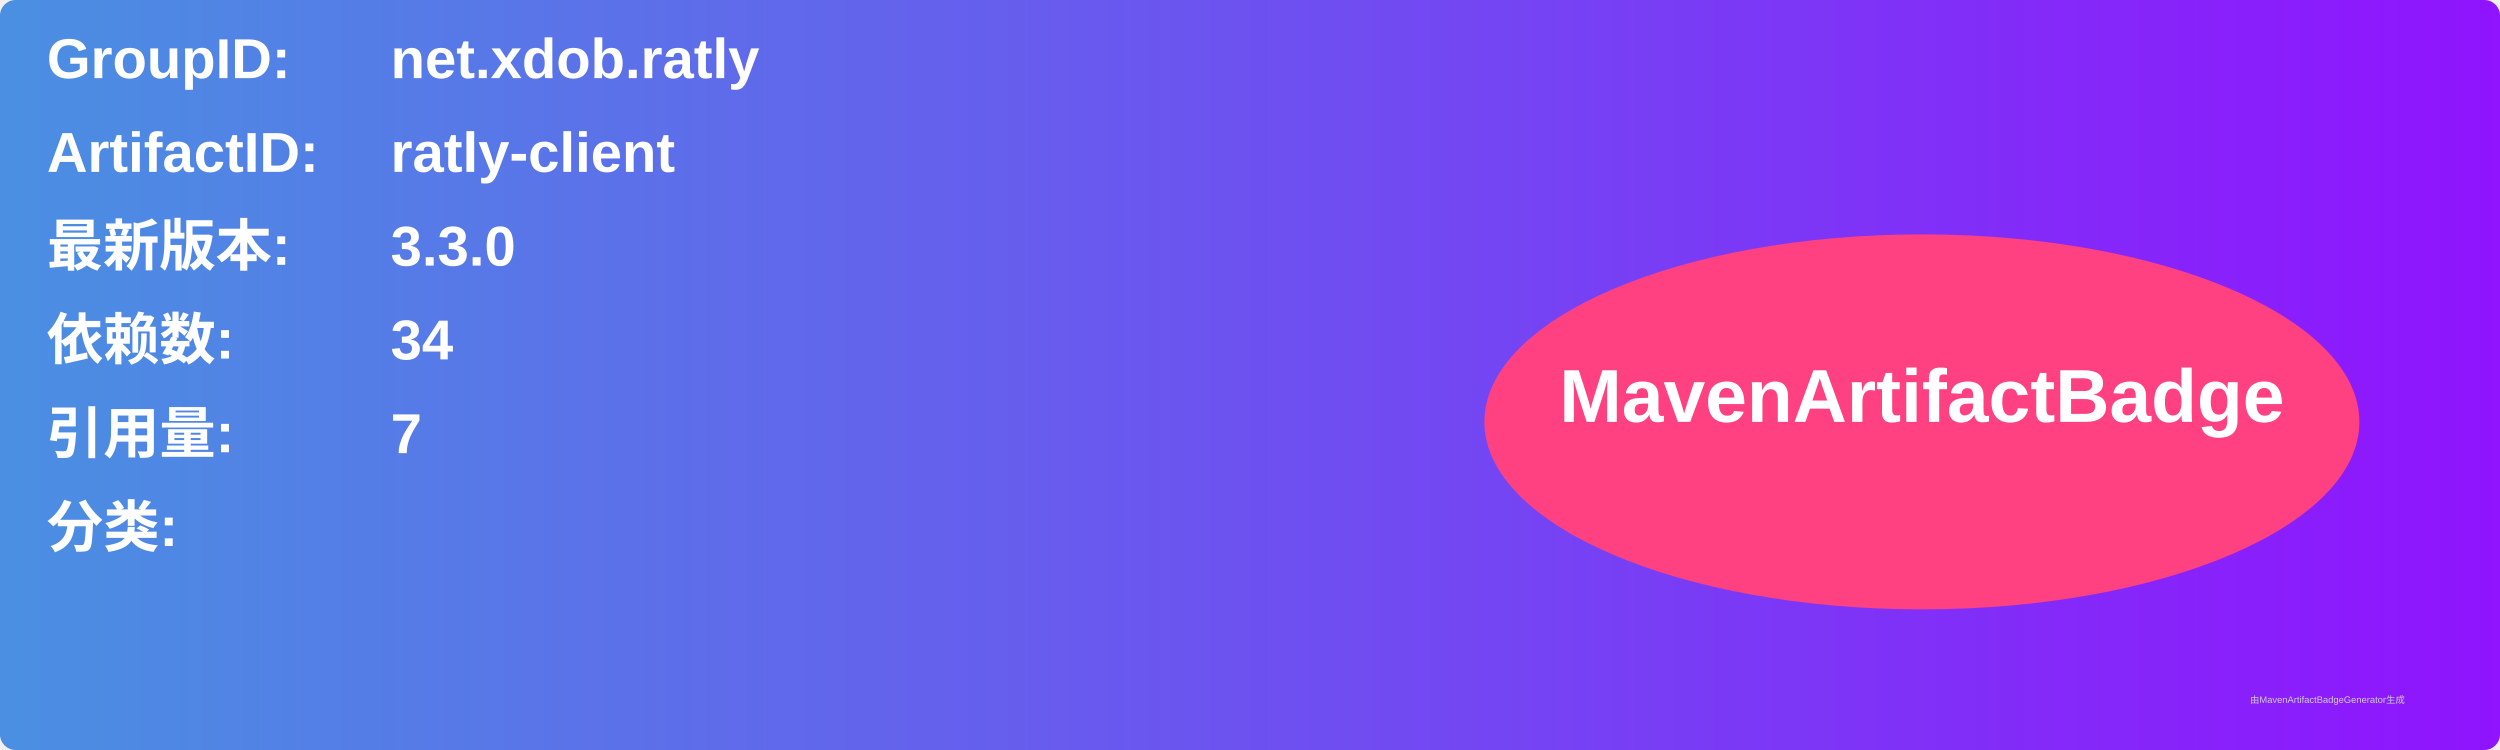
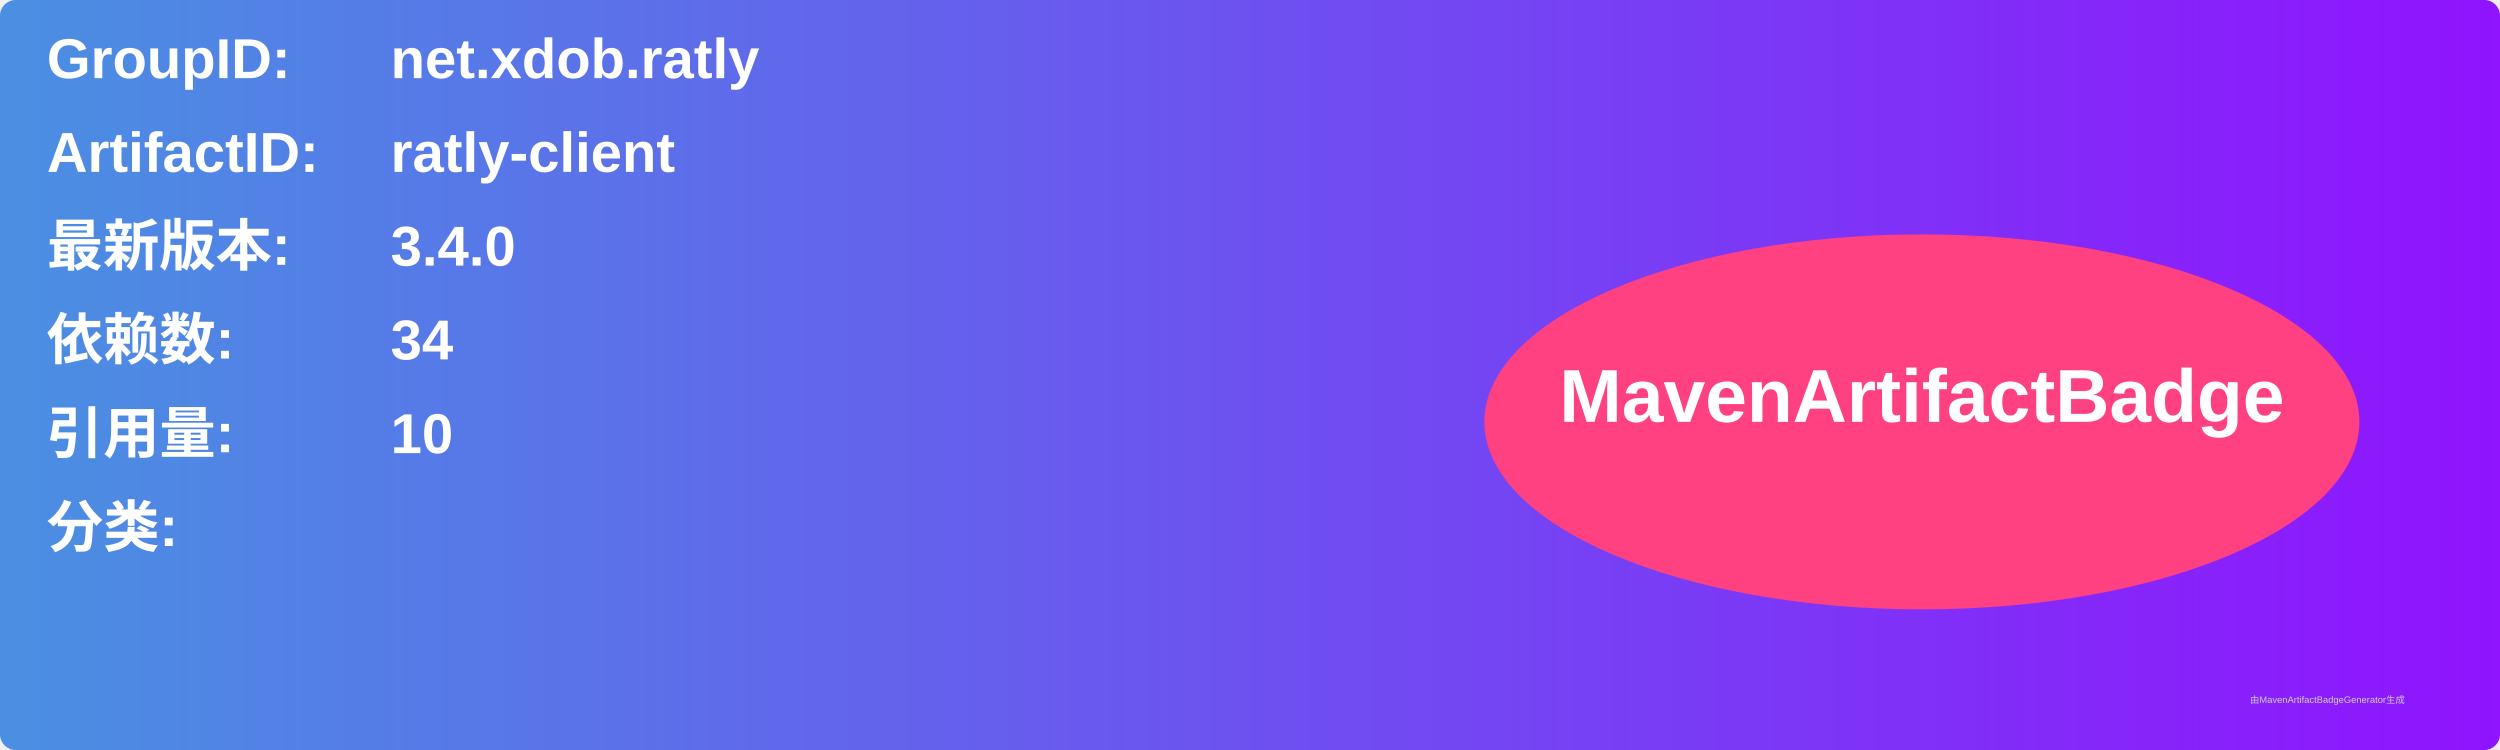
<svg xmlns="http://www.w3.org/2000/svg" width="800" height="240" viewBox="0 0 800 240">
  <linearGradient id="grad" x1="0%" y1="0%" x2="100%" y2="0%">
    <stop offset="0%" stop-color="#4a90e2" />
    <stop offset="100%" stop-color="#9013fe" />
  </linearGradient>
  <rect width="100%" height="100%" rx="5" ry="5" fill="url(#grad)" />
  <g transform="translate(15, 15)">
    <text x="0" y="10" font-family="Arial" font-size="18" fill="white" font-weight="bold" width="260">GroupID:</text>
    <text x="110" y="10" font-family="Arial" font-size="18" fill="white" font-weight="bold" width="460">net.xdob.ratly</text>
    <text x="0" y="40" font-family="Arial" font-size="18" fill="white" font-weight="bold" width="260">ArtifactID:</text>
    <text x="110" y="40" font-family="Arial" font-size="18" fill="white" font-weight="bold" width="460">ratly-client</text>
    <text x="0" y="70" font-family="Arial" font-size="18" fill="white" font-weight="bold">最新版本:</text>
    <text x="110" y="70" font-family="Arial" font-size="18" fill="white" font-weight="bold">
-       <tspan font-weight="bold">3.3.0</tspan>
+       <tspan font-weight="bold">3.4.0</tspan>
    </text>
    <text x="0" y="100" font-family="Arial" font-size="18" fill="white" font-weight="bold">依赖数: </text>
    <text x="110" y="100" font-family="Arial" font-size="18" fill="white">
      <tspan font-weight="bold">34</tspan>
    </text>
    <text x="0" y="130" font-family="Arial" font-size="18" fill="white" font-weight="bold">引用量: </text>
    <text x="110" y="130" font-family="Arial" font-size="18" fill="white">
-       <tspan font-weight="bold">7</tspan>
+       <tspan font-weight="bold">10</tspan>
    </text>
    <text x="0" y="160" font-family="Arial" font-size="18" fill="white" font-weight="bold">分类:</text>
    <text x="10" y="190" font-family="Arial" font-size="10" fill="white">
      <tspan font-weight="bold" />
    </text>
    <ellipse cx="600" cy="120" rx="140" ry="60" fill="#ff4081" />
    <text x="600" y="120" text-anchor="middle" font-family="Arial" font-size="24" fill="white" font-weight="bold">MavenArtifactBadge</text>
  </g>
  <text x="720" y="225" font-family="Arial" font-size="3" fill="#d0d0d0">由MavenArtifactBadgeGenerator生成</text>
</svg>
